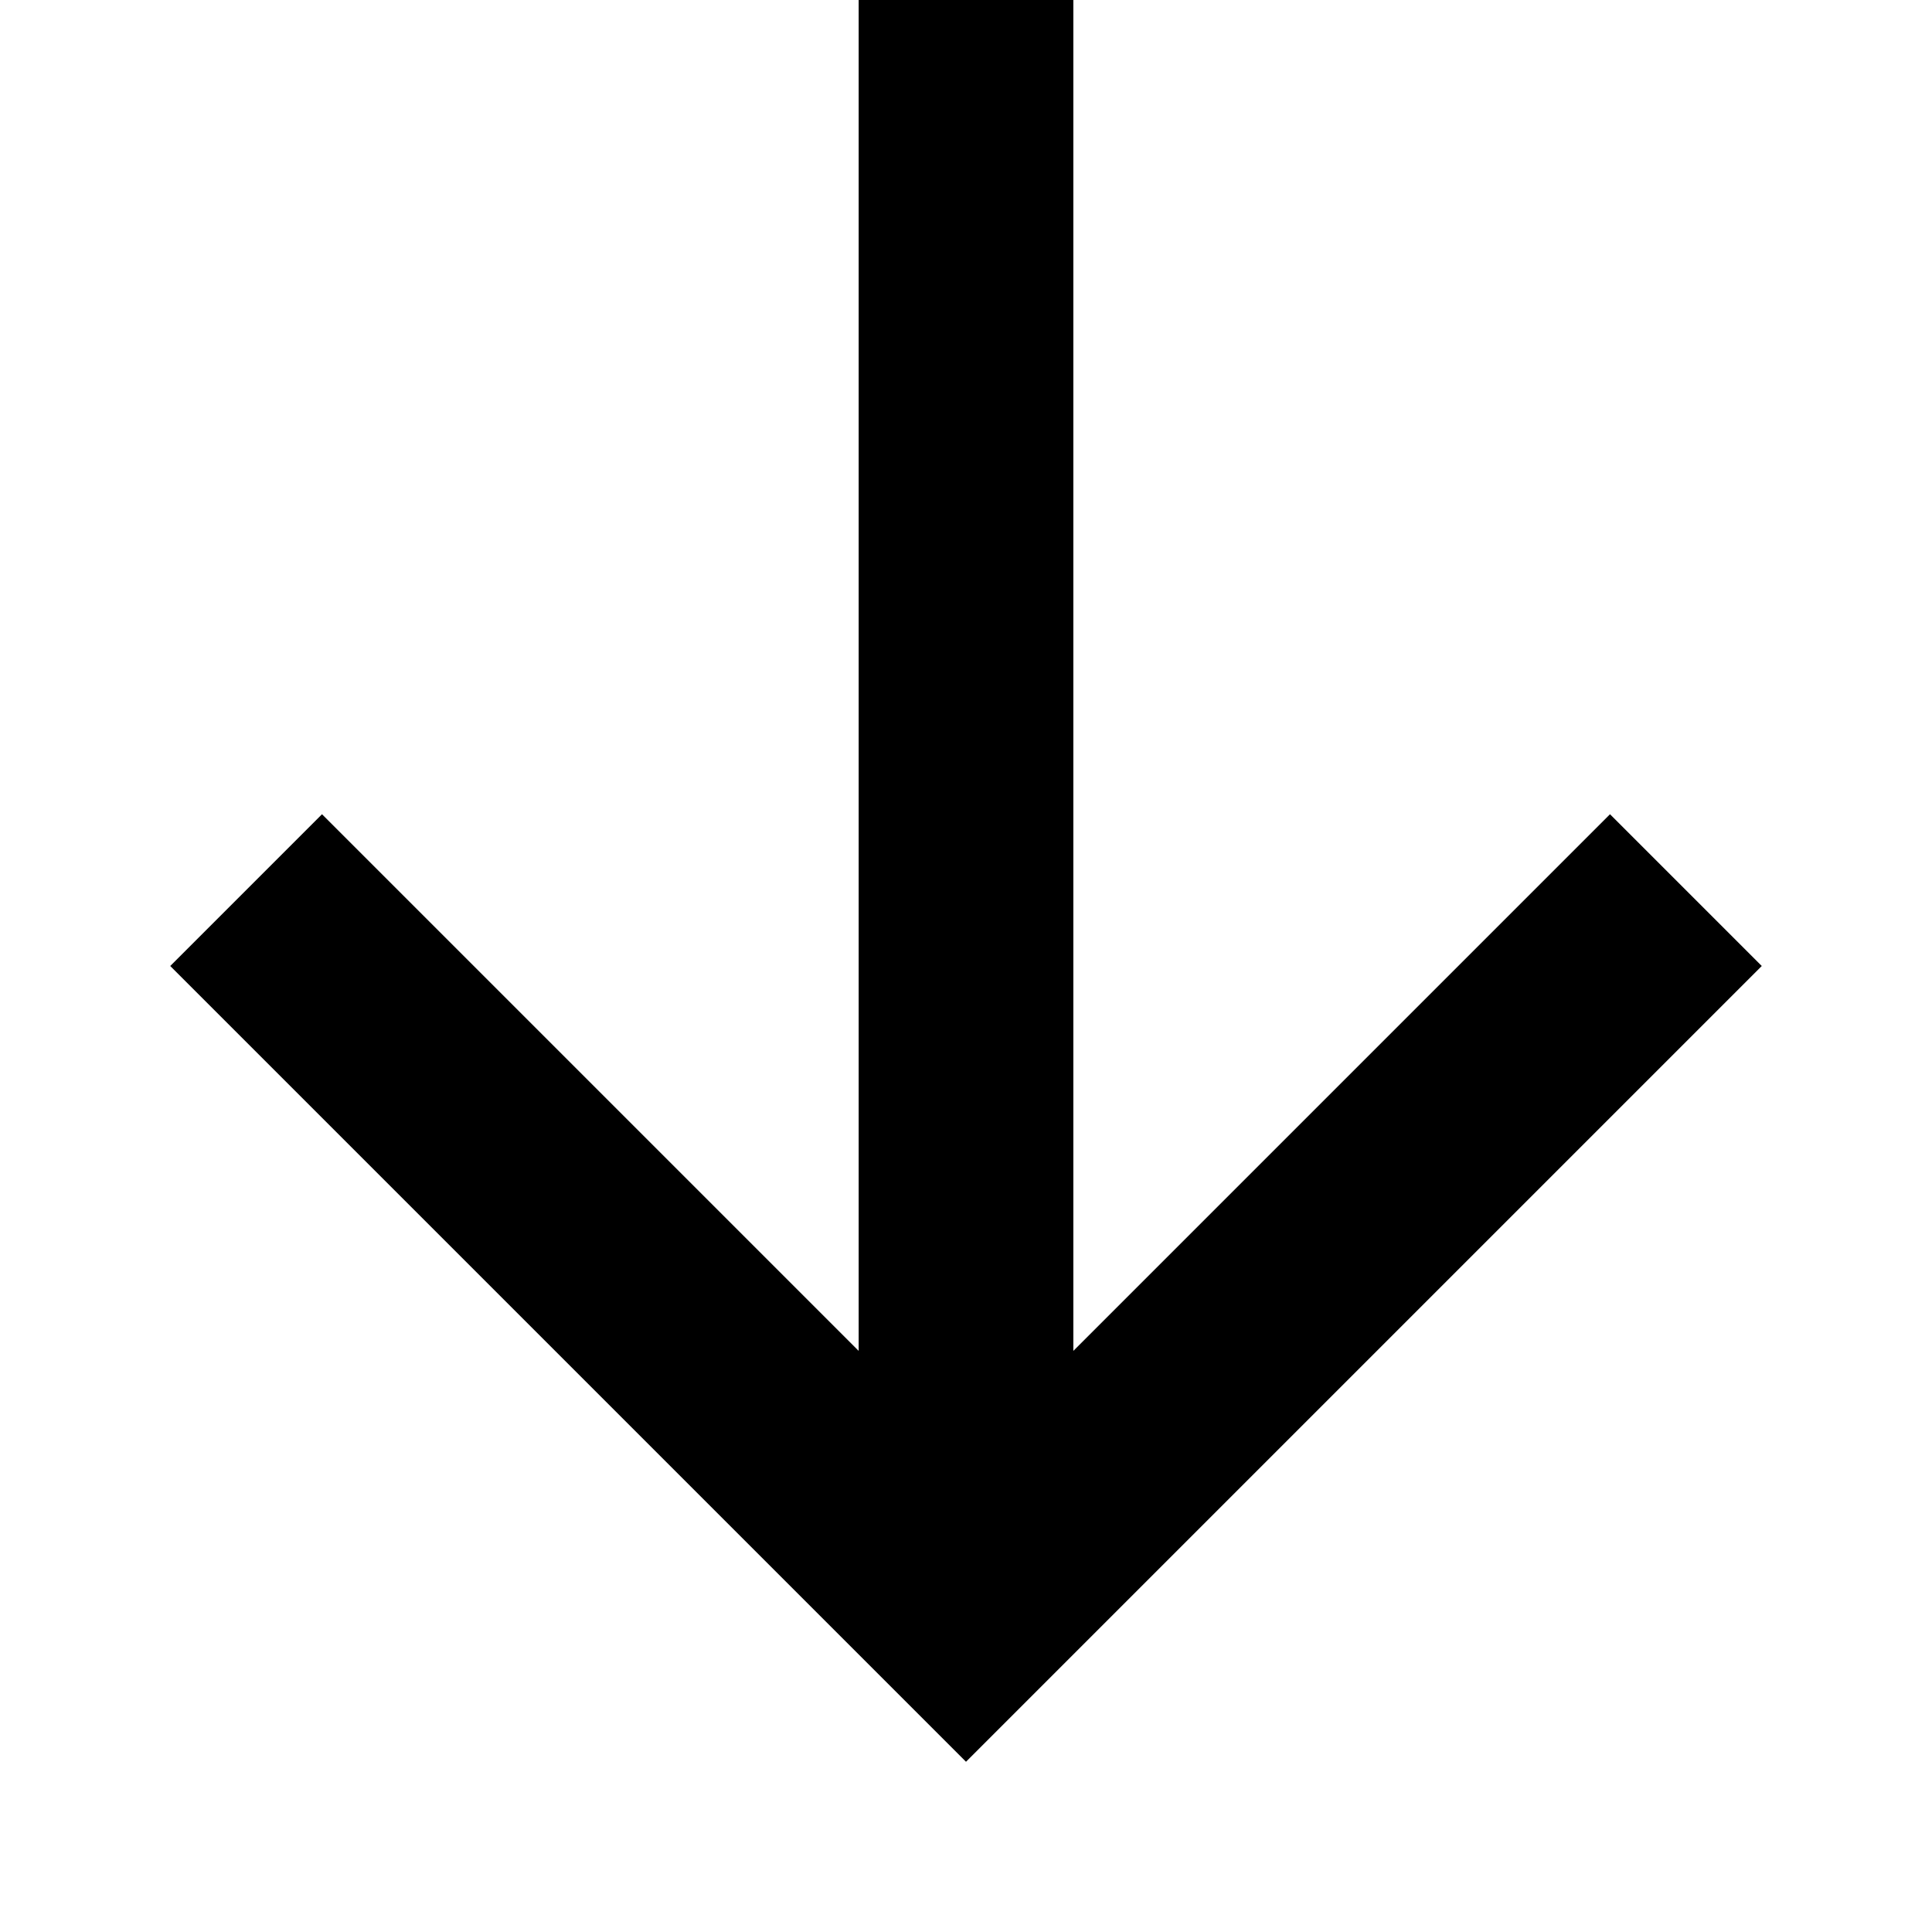
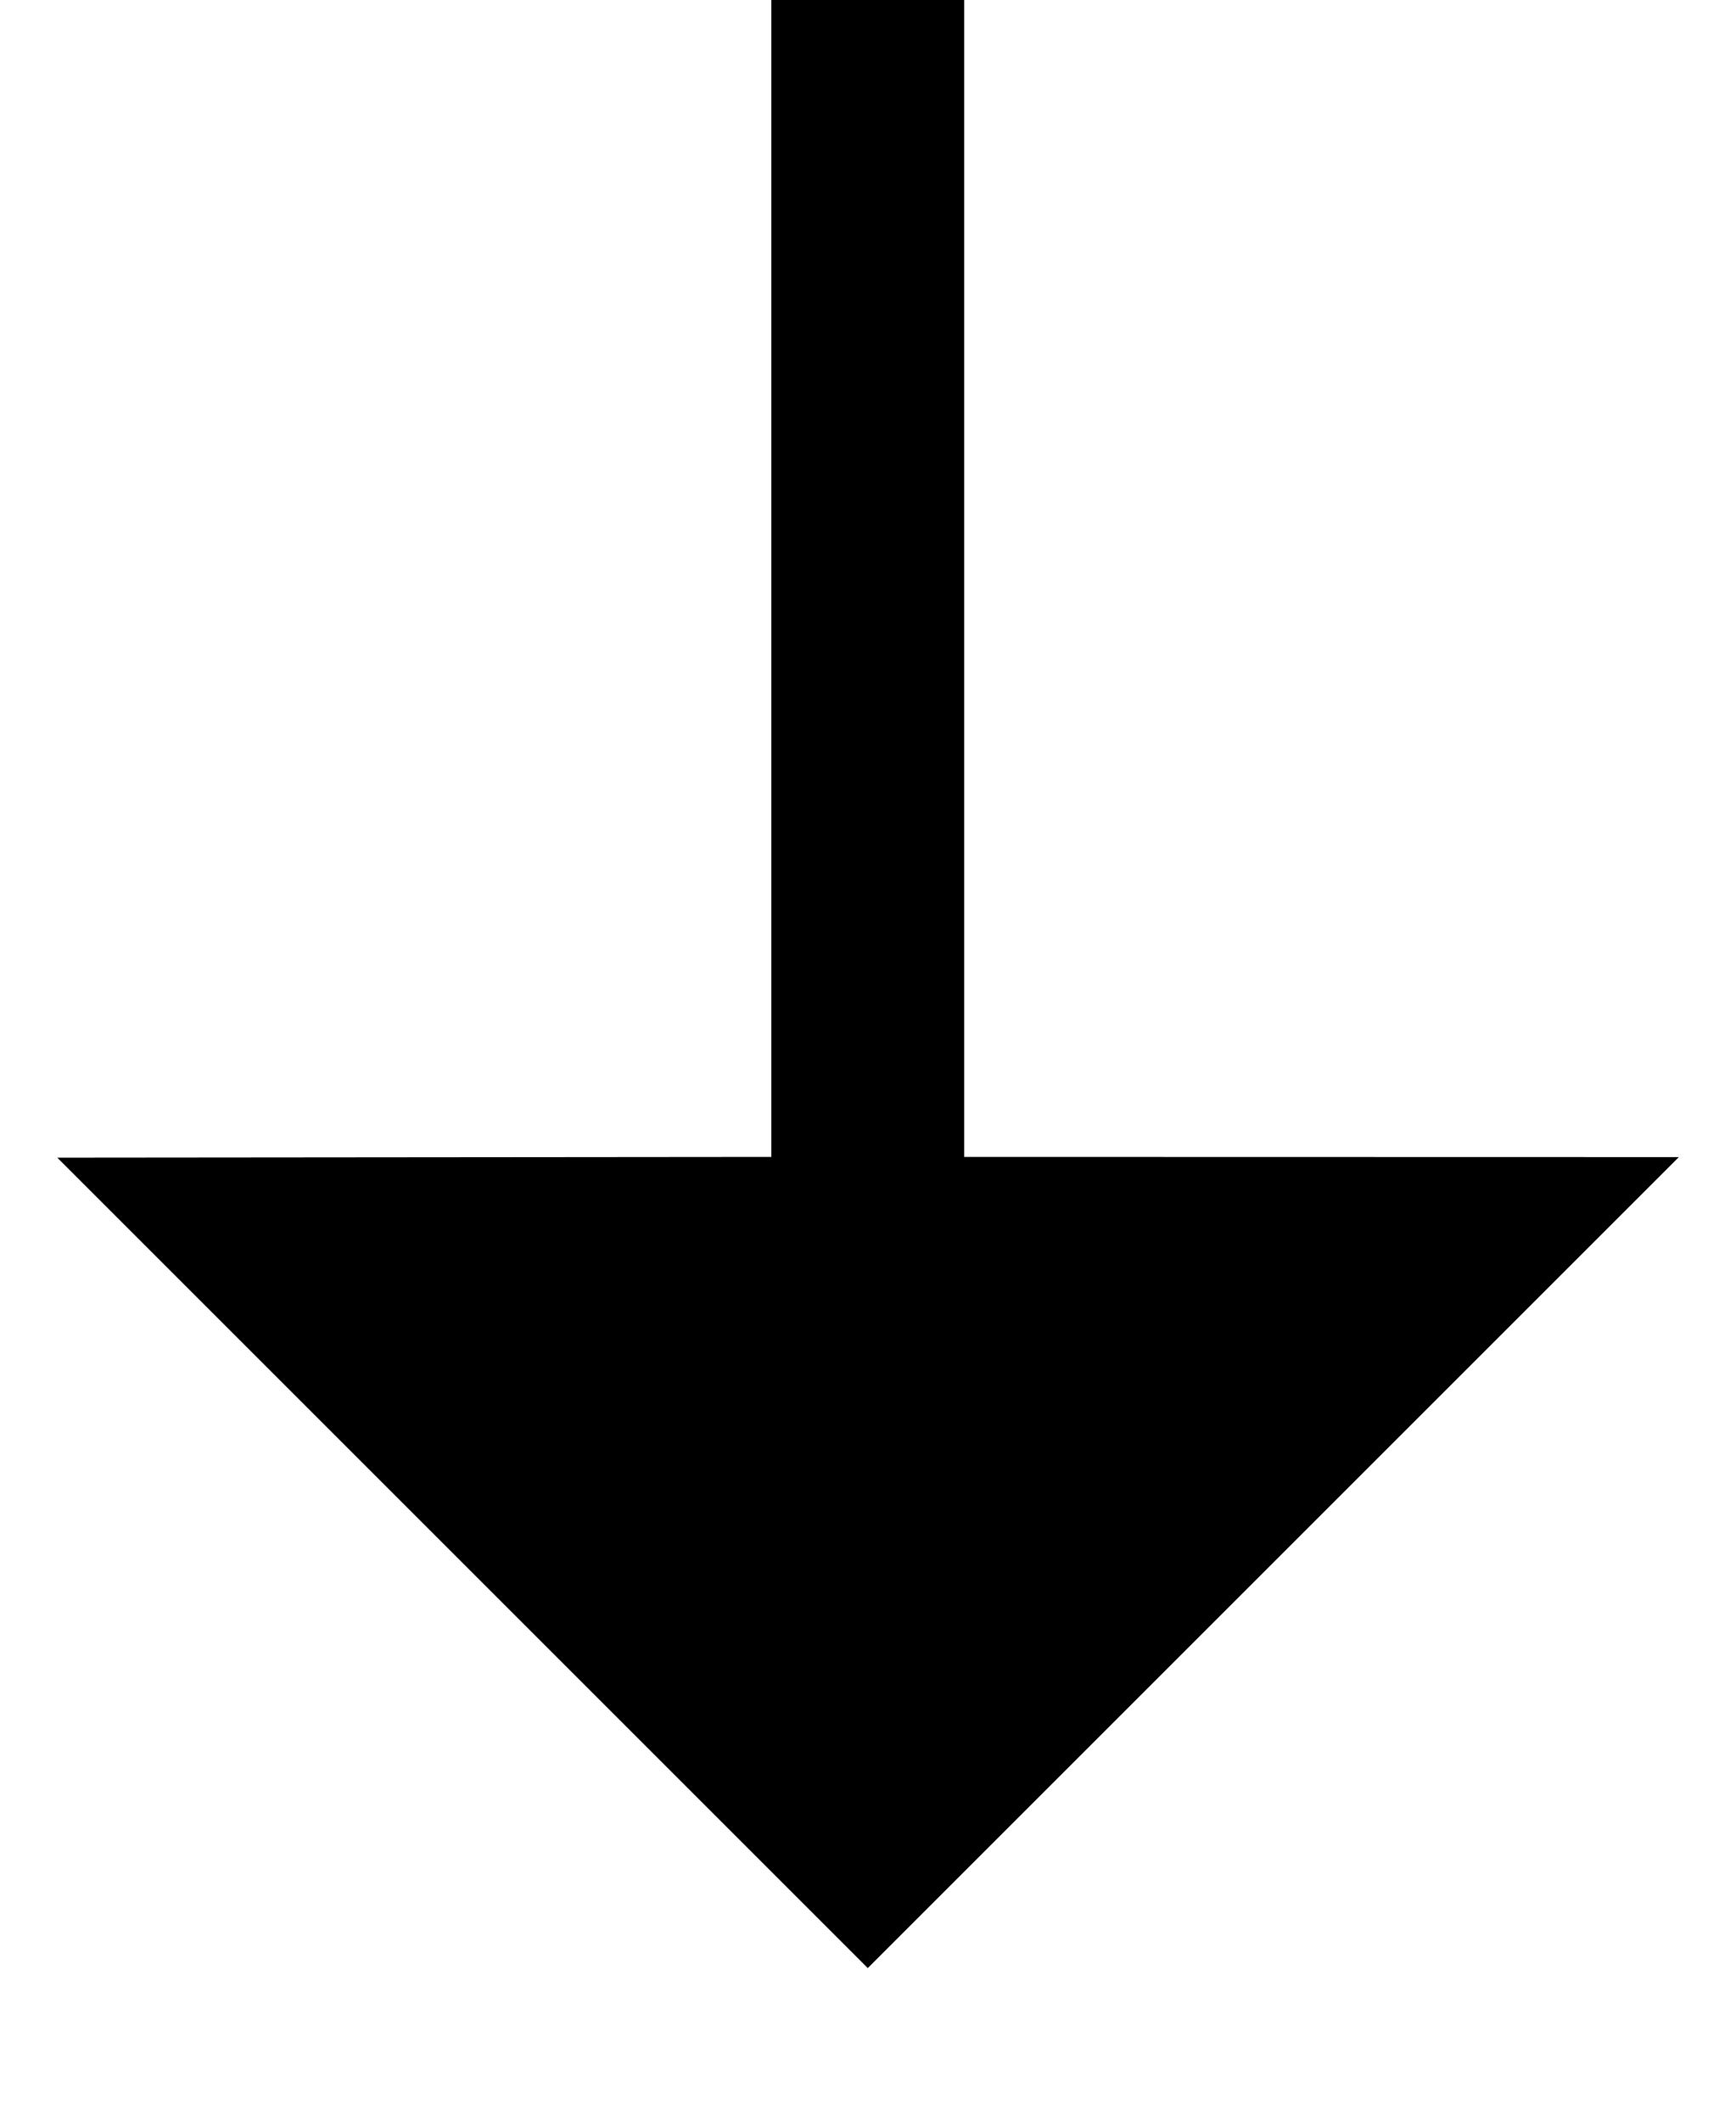
- <svg xmlns="http://www.w3.org/2000/svg" width="9" height="9" viewBox="0 0 9 9">
-   <polygon points="5 6.293 5 0 4 0 4 6.293 1.5 3.793 .793 4.5 4.5 8.207 8.207 4.5 7.5 3.793" />
+ <svg xmlns="http://www.w3.org/2000/svg" width="9" height="11" viewBox="0 0 9 11">
+   <polygon points="5 6 5 0 4 0 4 6 .297 6.004 4.5 10.207 8.706 6.001" />
</svg>
